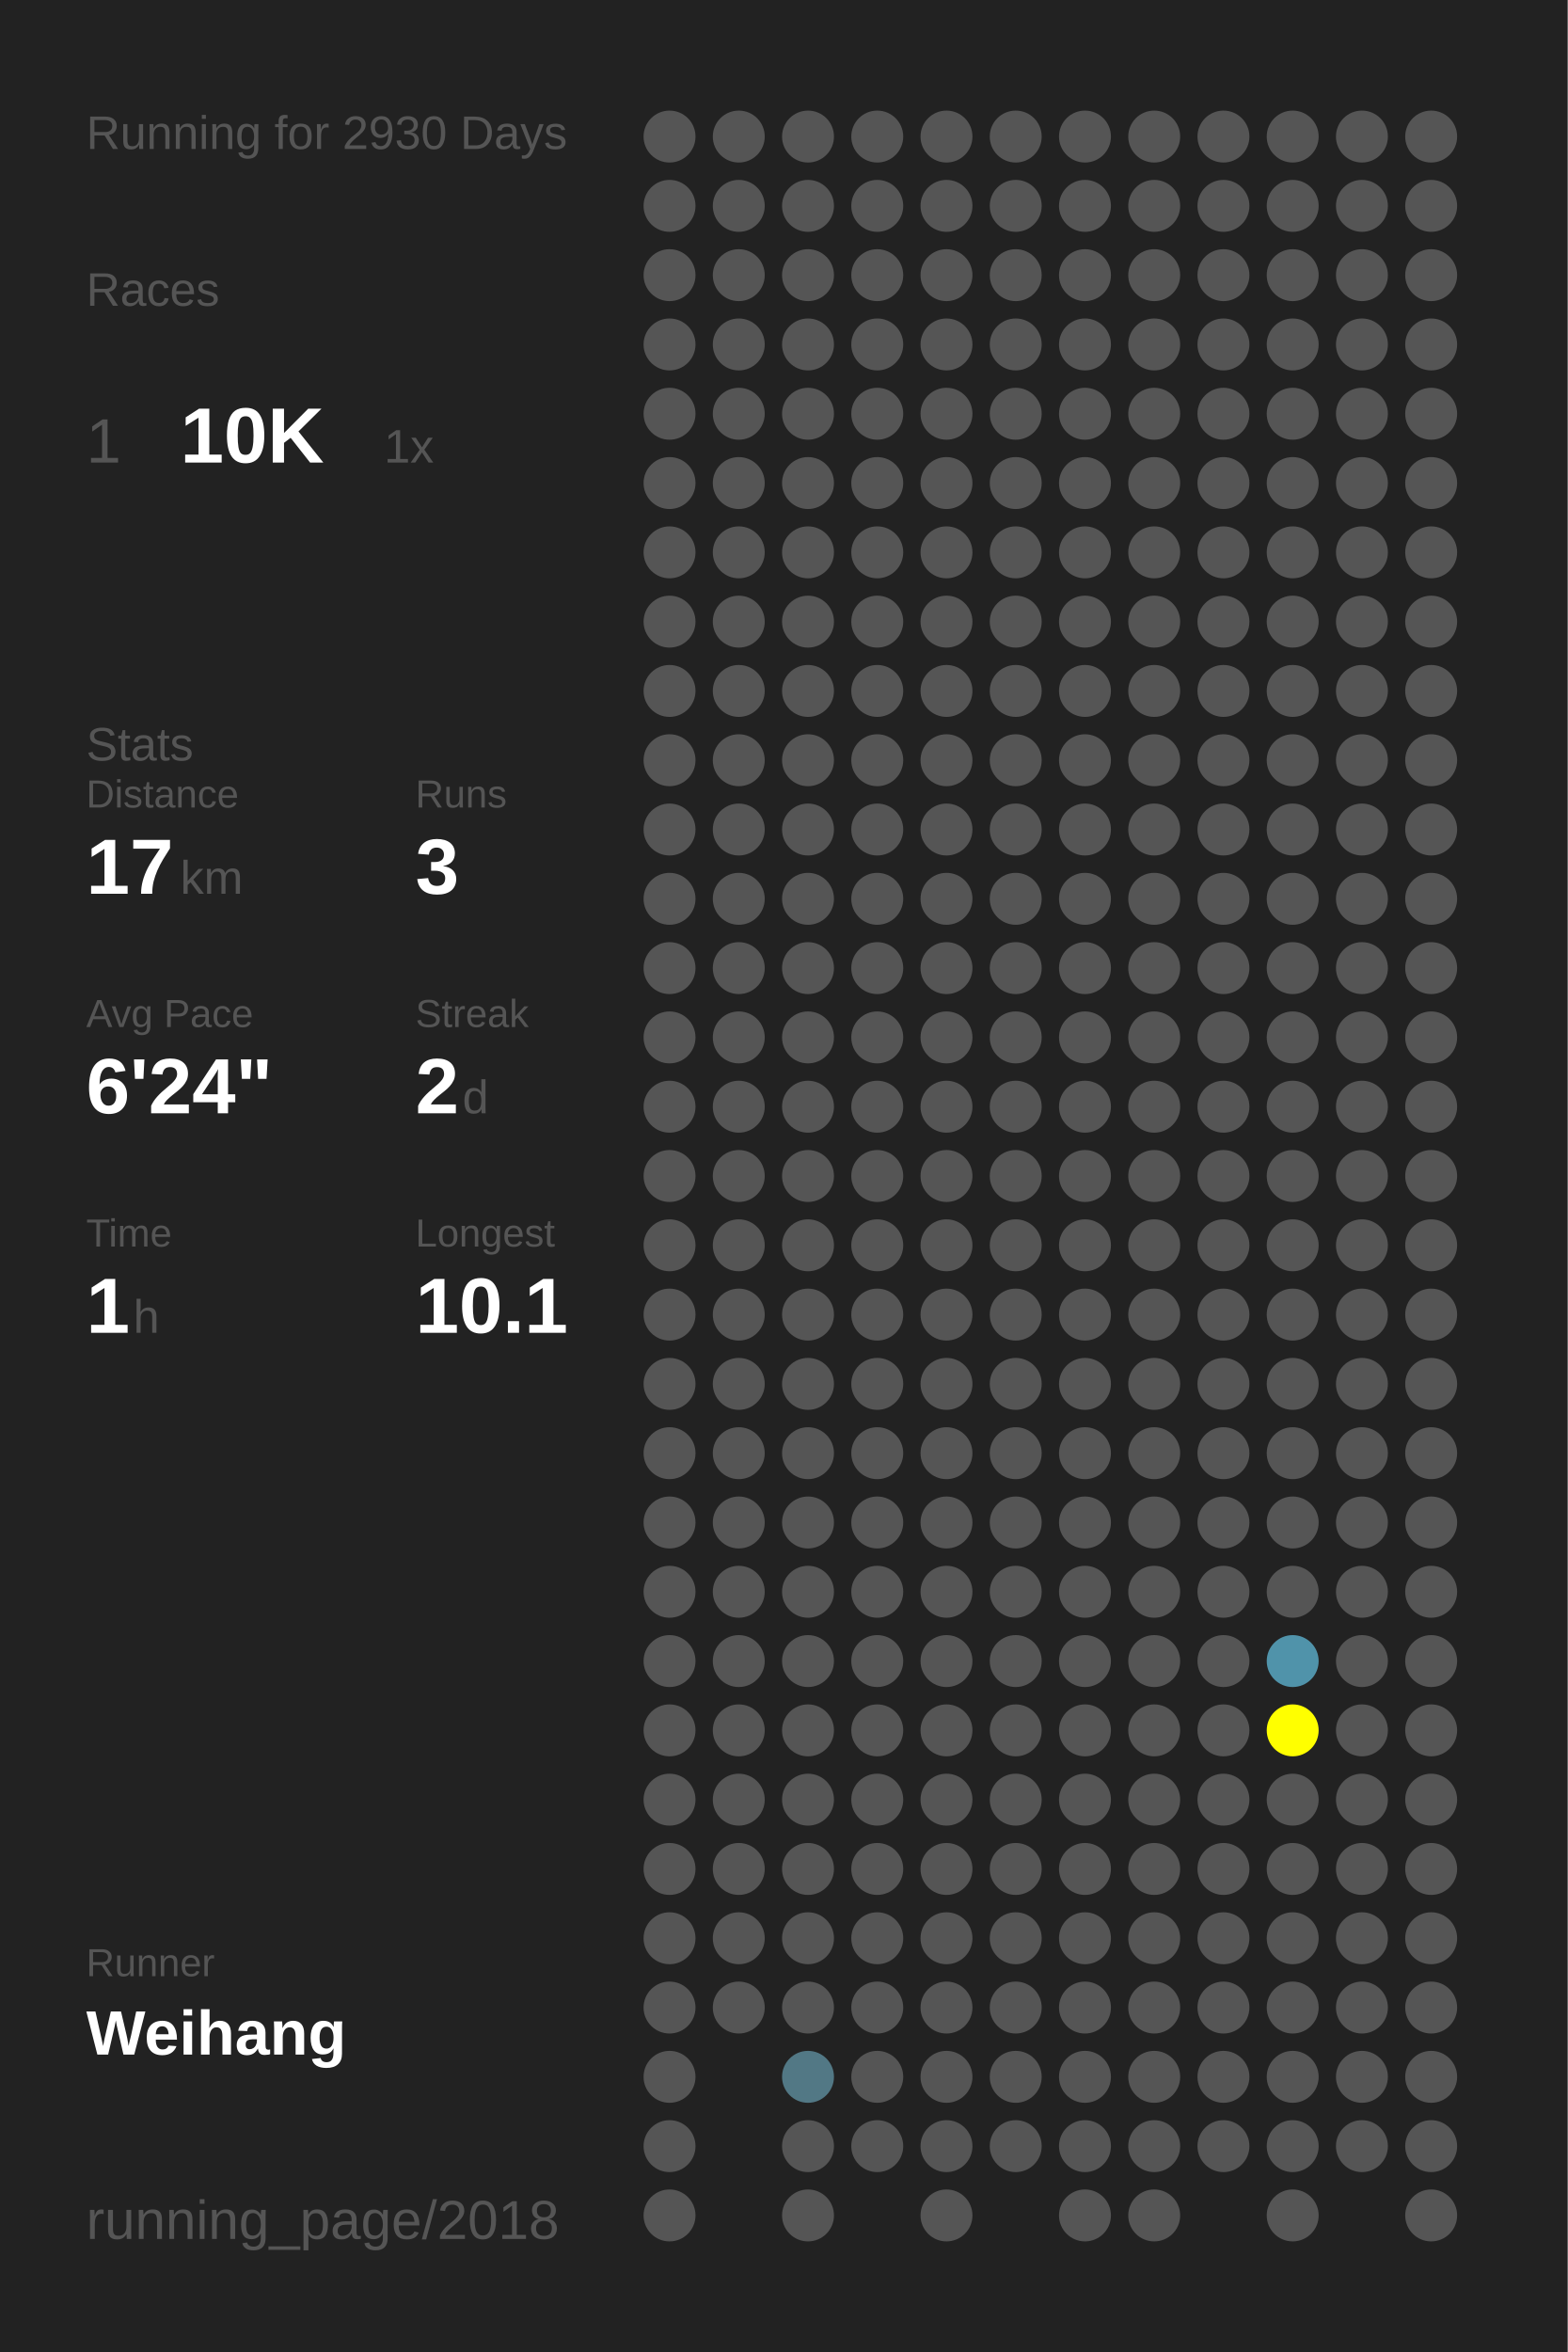
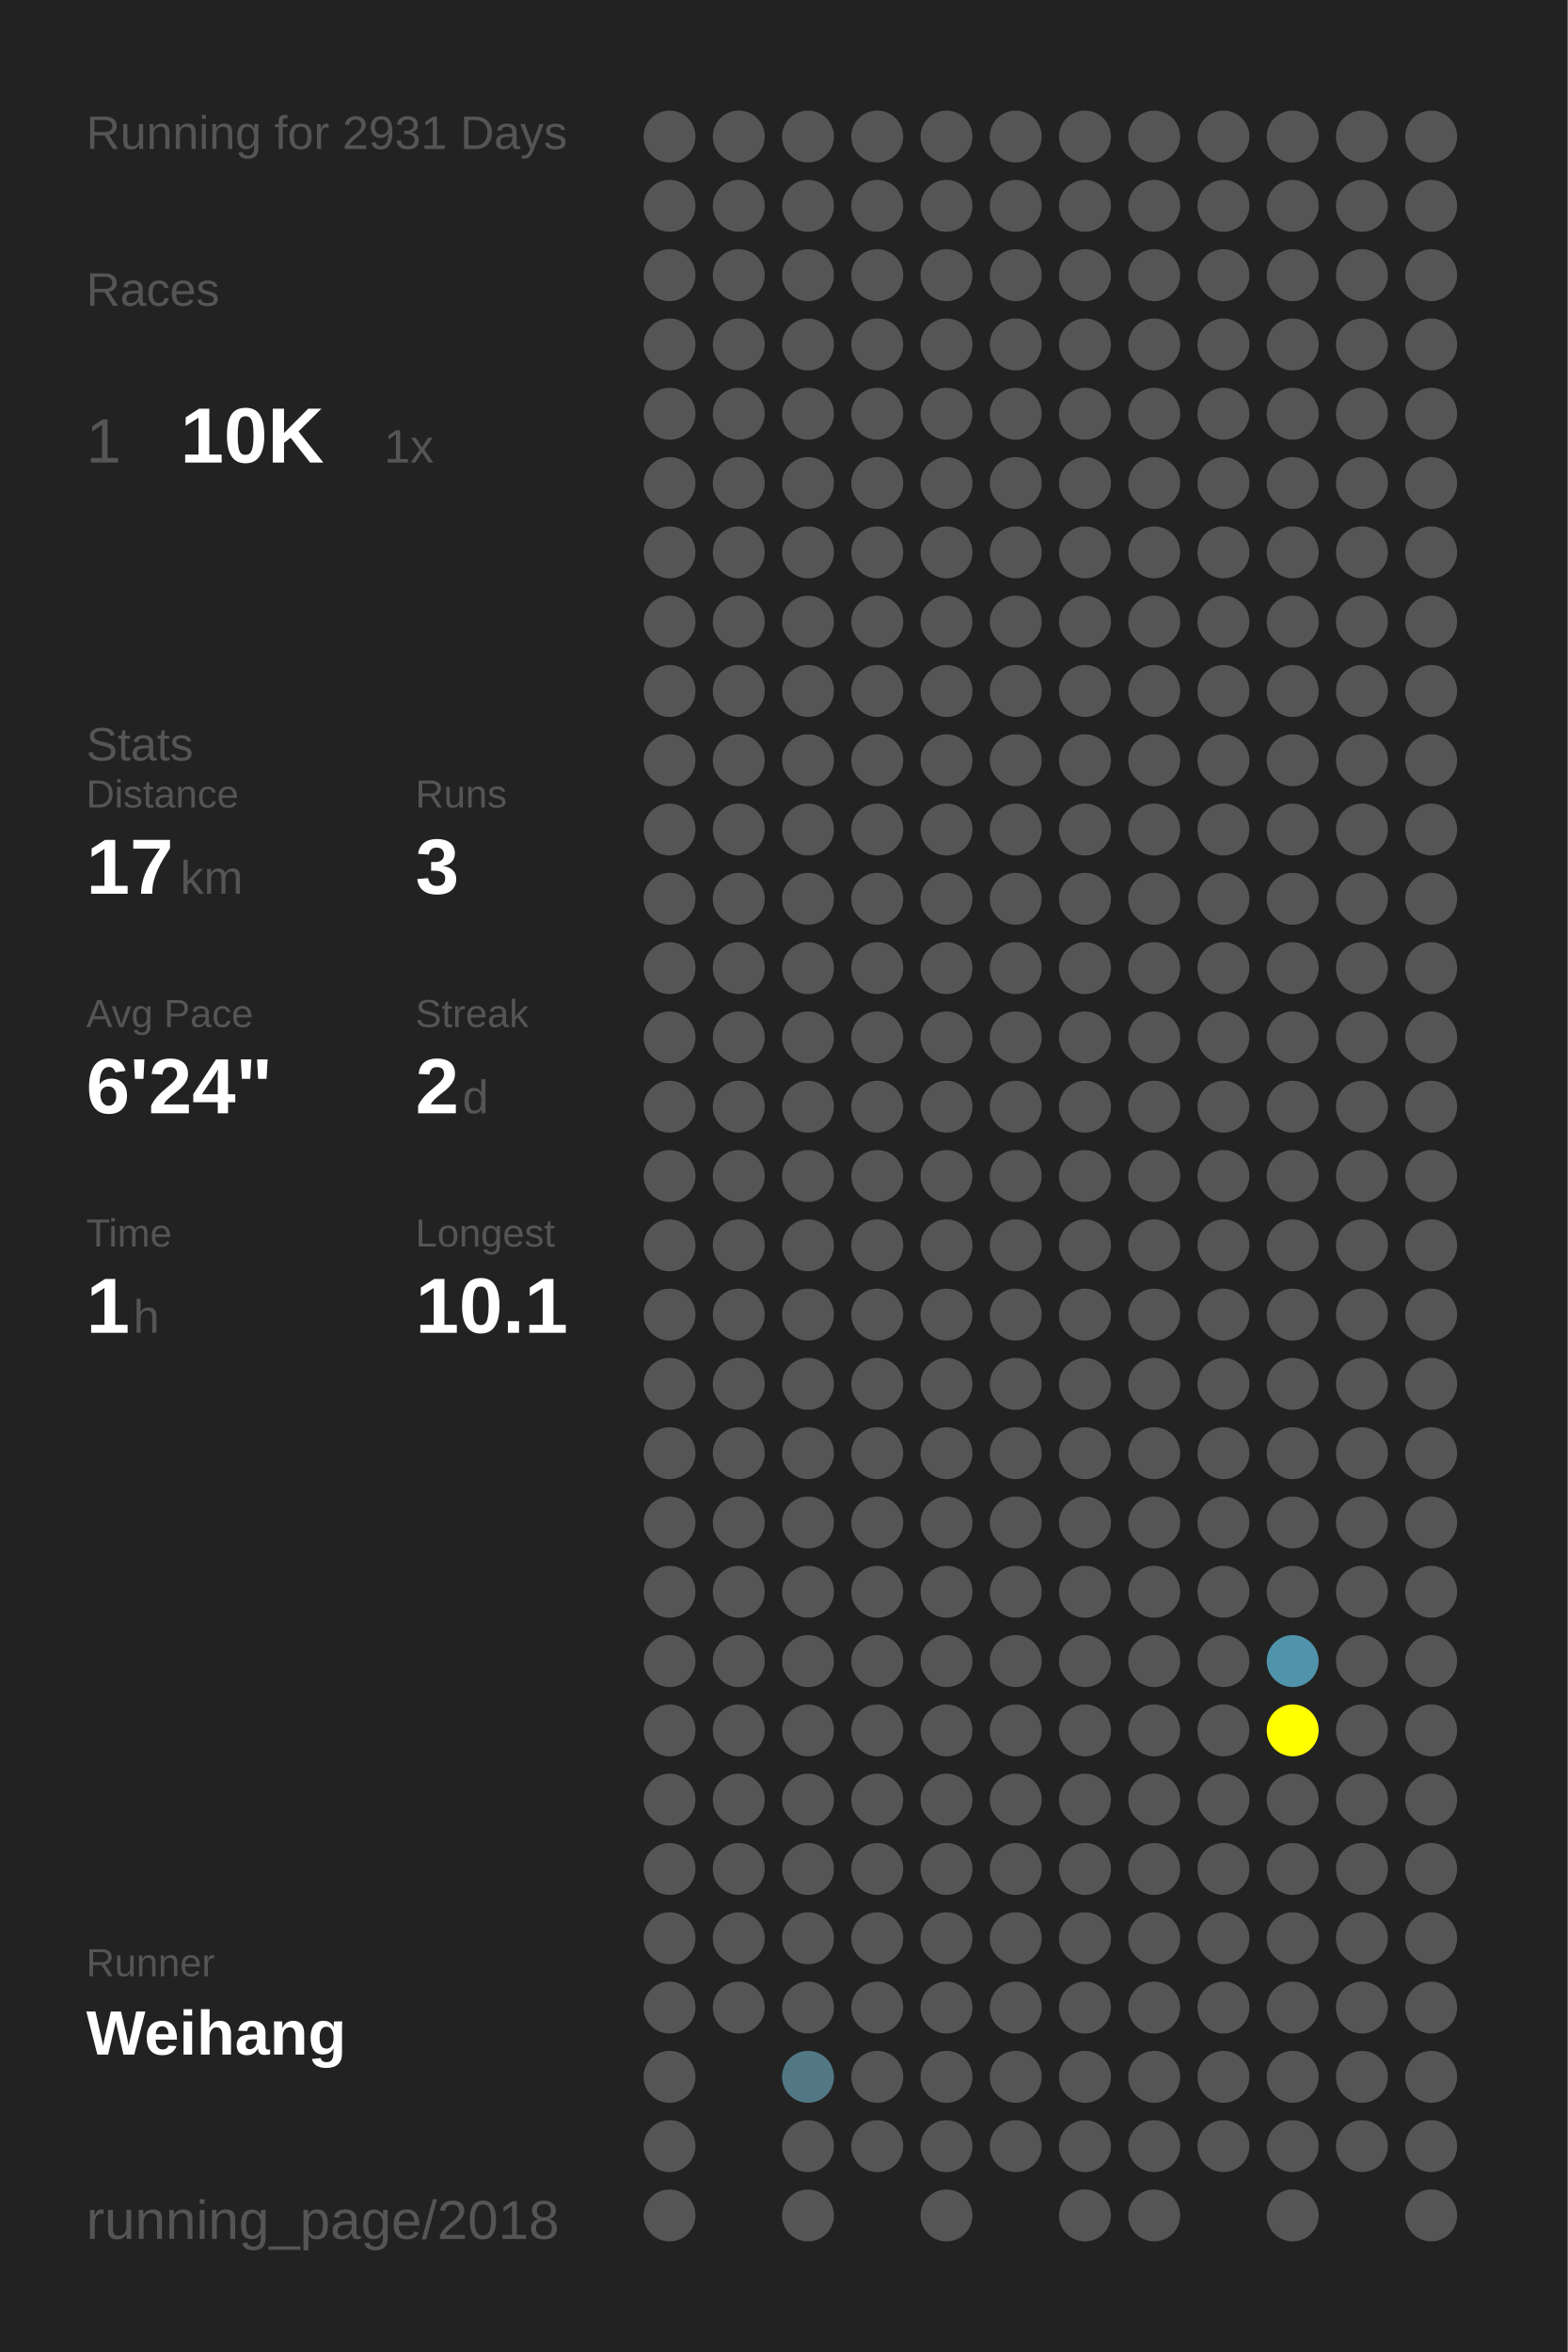
<svg xmlns="http://www.w3.org/2000/svg" baseProfile="full" height="300mm" version="1.1" viewBox="0,0,200,300" width="200mm">
  <defs />
  <rect fill="#222222" height="300" width="200" x="0" y="0" />
-   <text fill="#555555" style="font-size:6px; font-family:Arial;" x="11" y="19">Running for 2930 Days</text>
+   <text fill="#555555" style="font-size:6px; font-family:Arial;" x="11" y="19">Running for 2931 Days</text>
  <text fill="#555555" style="font-size:6px; font-family:Arial;" x="11" y="39">Races</text>
  <text fill="#555555" style="font-size:8px; font-family:Arial;" x="11" y="59">1</text>
  <text fill="#FFFFFF" style="font-size:10px; font-family:Arial; font-weight:bold;" x="23" y="59">10K</text>
  <text fill="#555555" style="font-size:6px; font-family:Arial;" x="49" y="59">1x</text>
  <text fill="#555555" style="font-size:6px; font-family:Arial;" x="11" y="97">Stats</text>
  <text fill="#555555" style="font-size:5px; font-family:Arial;" x="11" y="103">Distance</text>
  <text fill="#FFFFFF" style="font-size:10px; font-family:Arial; font-weight:bold;" x="11" y="114">17</text>
  <text fill="#555555" style="font-size:6px; font-family:Arial;" x="23" y="114">km</text>
  <text fill="#555555" style="font-size:5px; font-family:Arial;" x="53" y="103">Runs</text>
  <text fill="#FFFFFF" style="font-size:10px; font-family:Arial; font-weight:bold;" x="53" y="114">3</text>
  <text fill="#555555" style="font-size:5px; font-family:Arial;" x="11" y="131">Avg Pace</text>
  <text fill="#FFFFFF" style="font-size:10px; font-family:Arial; font-weight:bold;" x="11" y="142">6'24"</text>
  <text fill="#555555" style="font-size:5px; font-family:Arial;" x="53" y="131">Streak</text>
  <text fill="#FFFFFF" style="font-size:10px; font-family:Arial; font-weight:bold;" x="53" y="142">2</text>
  <text fill="#555555" style="font-size:6px; font-family:Arial;" x="59" y="142">d</text>
  <text fill="#555555" style="font-size:5px; font-family:Arial;" x="11" y="159">Time</text>
  <text fill="#FFFFFF" style="font-size:10px; font-family:Arial; font-weight:bold;" x="11" y="170">1</text>
  <text fill="#555555" style="font-size:6px; font-family:Arial;" x="17" y="170">h</text>
  <text fill="#555555" style="font-size:5px; font-family:Arial;" x="53" y="159">Longest</text>
  <text fill="#FFFFFF" style="font-size:10px; font-family:Arial; font-weight:bold;" x="53" y="170">10.1</text>
  <text fill="#555555" style="font-size:5px; font-family:Arial;" x="11" y="252.065">Runner</text>
  <text fill="#FFFFFF" style="font-size:8px; font-family:Arial; font-weight:bold;" x="11" y="262.065">Weihang</text>
  <text fill="#555555" style="font-size:7px; font-family:Arial;" x="11" y="285.581">running_page/2018</text>
  <circle cx="85.417" cy="17.419" fill="#555555" r="3.312" />
  <circle cx="85.417" cy="26.258" fill="#555555" r="3.312" />
  <circle cx="85.417" cy="35.097" fill="#555555" r="3.312" />
  <circle cx="85.417" cy="43.935" fill="#555555" r="3.312" />
  <circle cx="85.417" cy="52.774" fill="#555555" r="3.312" />
  <circle cx="85.417" cy="61.613" fill="#555555" r="3.312" />
  <circle cx="85.417" cy="70.452" fill="#555555" r="3.312" />
  <circle cx="85.417" cy="79.29" fill="#555555" r="3.312" />
  <circle cx="85.417" cy="88.129" fill="#555555" r="3.312" />
  <circle cx="85.417" cy="96.968" fill="#555555" r="3.312" />
  <circle cx="85.417" cy="105.806" fill="#555555" r="3.312" />
  <circle cx="85.417" cy="114.645" fill="#555555" r="3.312" />
  <circle cx="85.417" cy="123.484" fill="#555555" r="3.312" />
  <circle cx="85.417" cy="132.323" fill="#555555" r="3.312" />
  <circle cx="85.417" cy="141.161" fill="#555555" r="3.312" />
  <circle cx="85.417" cy="150" fill="#555555" r="3.312" />
  <circle cx="85.417" cy="158.839" fill="#555555" r="3.312" />
  <circle cx="85.417" cy="167.677" fill="#555555" r="3.312" />
  <circle cx="85.417" cy="176.516" fill="#555555" r="3.312" />
  <circle cx="85.417" cy="185.355" fill="#555555" r="3.312" />
  <circle cx="85.417" cy="194.194" fill="#555555" r="3.312" />
  <circle cx="85.417" cy="203.032" fill="#555555" r="3.312" />
  <circle cx="85.417" cy="211.871" fill="#555555" r="3.312" />
  <circle cx="85.417" cy="220.71" fill="#555555" r="3.312" />
  <circle cx="85.417" cy="229.548" fill="#555555" r="3.312" />
  <circle cx="85.417" cy="238.387" fill="#555555" r="3.312" />
  <circle cx="85.417" cy="247.226" fill="#555555" r="3.312" />
  <circle cx="85.417" cy="256.065" fill="#555555" r="3.312" />
  <circle cx="85.417" cy="264.903" fill="#555555" r="3.312" />
  <circle cx="85.417" cy="273.742" fill="#555555" r="3.312" />
  <circle cx="85.417" cy="282.581" fill="#555555" r="3.312" />
  <circle cx="94.25" cy="17.419" fill="#555555" r="3.312" />
  <circle cx="94.25" cy="26.258" fill="#555555" r="3.312" />
  <circle cx="94.25" cy="35.097" fill="#555555" r="3.312" />
  <circle cx="94.25" cy="43.935" fill="#555555" r="3.312" />
  <circle cx="94.25" cy="52.774" fill="#555555" r="3.312" />
  <circle cx="94.25" cy="61.613" fill="#555555" r="3.312" />
  <circle cx="94.25" cy="70.452" fill="#555555" r="3.312" />
  <circle cx="94.25" cy="79.29" fill="#555555" r="3.312" />
  <circle cx="94.25" cy="88.129" fill="#555555" r="3.312" />
  <circle cx="94.25" cy="96.968" fill="#555555" r="3.312" />
  <circle cx="94.25" cy="105.806" fill="#555555" r="3.312" />
  <circle cx="94.25" cy="114.645" fill="#555555" r="3.312" />
  <circle cx="94.25" cy="123.484" fill="#555555" r="3.312" />
  <circle cx="94.25" cy="132.323" fill="#555555" r="3.312" />
  <circle cx="94.25" cy="141.161" fill="#555555" r="3.312" />
  <circle cx="94.25" cy="150" fill="#555555" r="3.312" />
  <circle cx="94.25" cy="158.839" fill="#555555" r="3.312" />
  <circle cx="94.25" cy="167.677" fill="#555555" r="3.312" />
  <circle cx="94.25" cy="176.516" fill="#555555" r="3.312" />
  <circle cx="94.25" cy="185.355" fill="#555555" r="3.312" />
  <circle cx="94.25" cy="194.194" fill="#555555" r="3.312" />
  <circle cx="94.25" cy="203.032" fill="#555555" r="3.312" />
  <circle cx="94.25" cy="211.871" fill="#555555" r="3.312" />
  <circle cx="94.25" cy="220.71" fill="#555555" r="3.312" />
  <circle cx="94.25" cy="229.548" fill="#555555" r="3.312" />
  <circle cx="94.25" cy="238.387" fill="#555555" r="3.312" />
  <circle cx="94.25" cy="247.226" fill="#555555" r="3.312" />
  <circle cx="94.25" cy="256.065" fill="#555555" r="3.312" />
  <circle cx="103.083" cy="17.419" fill="#555555" r="3.312" />
  <circle cx="103.083" cy="26.258" fill="#555555" r="3.312" />
  <circle cx="103.083" cy="35.097" fill="#555555" r="3.312" />
  <circle cx="103.083" cy="43.935" fill="#555555" r="3.312" />
  <circle cx="103.083" cy="52.774" fill="#555555" r="3.312" />
  <circle cx="103.083" cy="61.613" fill="#555555" r="3.312" />
  <circle cx="103.083" cy="70.452" fill="#555555" r="3.312" />
  <circle cx="103.083" cy="79.29" fill="#555555" r="3.312" />
  <circle cx="103.083" cy="88.129" fill="#555555" r="3.312" />
  <circle cx="103.083" cy="96.968" fill="#555555" r="3.312" />
  <circle cx="103.083" cy="105.806" fill="#555555" r="3.312" />
  <circle cx="103.083" cy="114.645" fill="#555555" r="3.312" />
  <circle cx="103.083" cy="123.484" fill="#555555" r="3.312" />
  <circle cx="103.083" cy="132.323" fill="#555555" r="3.312" />
  <circle cx="103.083" cy="141.161" fill="#555555" r="3.312" />
  <circle cx="103.083" cy="150" fill="#555555" r="3.312" />
  <circle cx="103.083" cy="158.839" fill="#555555" r="3.312" />
  <circle cx="103.083" cy="167.677" fill="#555555" r="3.312" />
  <circle cx="103.083" cy="176.516" fill="#555555" r="3.312" />
  <circle cx="103.083" cy="185.355" fill="#555555" r="3.312" />
  <circle cx="103.083" cy="194.194" fill="#555555" r="3.312" />
  <circle cx="103.083" cy="203.032" fill="#555555" r="3.312" />
  <circle cx="103.083" cy="211.871" fill="#555555" r="3.312" />
  <circle cx="103.083" cy="220.71" fill="#555555" r="3.312" />
  <circle cx="103.083" cy="229.548" fill="#555555" r="3.312" />
  <circle cx="103.083" cy="238.387" fill="#555555" r="3.312" />
  <circle cx="103.083" cy="247.226" fill="#555555" r="3.312" />
  <circle cx="103.083" cy="256.065" fill="#555555" r="3.312" />
  <circle cx="103.083" cy="264.903" fill="#527885" r="3.312" />
  <circle cx="103.083" cy="273.742" fill="#555555" r="3.312" />
  <circle cx="103.083" cy="282.581" fill="#555555" r="3.312" />
  <circle cx="111.917" cy="17.419" fill="#555555" r="3.312" />
  <circle cx="111.917" cy="26.258" fill="#555555" r="3.312" />
  <circle cx="111.917" cy="35.097" fill="#555555" r="3.312" />
  <circle cx="111.917" cy="43.935" fill="#555555" r="3.312" />
  <circle cx="111.917" cy="52.774" fill="#555555" r="3.312" />
  <circle cx="111.917" cy="61.613" fill="#555555" r="3.312" />
  <circle cx="111.917" cy="70.452" fill="#555555" r="3.312" />
  <circle cx="111.917" cy="79.29" fill="#555555" r="3.312" />
  <circle cx="111.917" cy="88.129" fill="#555555" r="3.312" />
  <circle cx="111.917" cy="96.968" fill="#555555" r="3.312" />
  <circle cx="111.917" cy="105.806" fill="#555555" r="3.312" />
  <circle cx="111.917" cy="114.645" fill="#555555" r="3.312" />
  <circle cx="111.917" cy="123.484" fill="#555555" r="3.312" />
  <circle cx="111.917" cy="132.323" fill="#555555" r="3.312" />
  <circle cx="111.917" cy="141.161" fill="#555555" r="3.312" />
  <circle cx="111.917" cy="150" fill="#555555" r="3.312" />
  <circle cx="111.917" cy="158.839" fill="#555555" r="3.312" />
  <circle cx="111.917" cy="167.677" fill="#555555" r="3.312" />
  <circle cx="111.917" cy="176.516" fill="#555555" r="3.312" />
  <circle cx="111.917" cy="185.355" fill="#555555" r="3.312" />
  <circle cx="111.917" cy="194.194" fill="#555555" r="3.312" />
  <circle cx="111.917" cy="203.032" fill="#555555" r="3.312" />
  <circle cx="111.917" cy="211.871" fill="#555555" r="3.312" />
  <circle cx="111.917" cy="220.71" fill="#555555" r="3.312" />
  <circle cx="111.917" cy="229.548" fill="#555555" r="3.312" />
  <circle cx="111.917" cy="238.387" fill="#555555" r="3.312" />
  <circle cx="111.917" cy="247.226" fill="#555555" r="3.312" />
  <circle cx="111.917" cy="256.065" fill="#555555" r="3.312" />
  <circle cx="111.917" cy="264.903" fill="#555555" r="3.312" />
  <circle cx="111.917" cy="273.742" fill="#555555" r="3.312" />
  <circle cx="120.75" cy="17.419" fill="#555555" r="3.312" />
  <circle cx="120.75" cy="26.258" fill="#555555" r="3.312" />
  <circle cx="120.75" cy="35.097" fill="#555555" r="3.312" />
  <circle cx="120.75" cy="43.935" fill="#555555" r="3.312" />
  <circle cx="120.75" cy="52.774" fill="#555555" r="3.312" />
  <circle cx="120.75" cy="61.613" fill="#555555" r="3.312" />
  <circle cx="120.75" cy="70.452" fill="#555555" r="3.312" />
  <circle cx="120.75" cy="79.29" fill="#555555" r="3.312" />
  <circle cx="120.75" cy="88.129" fill="#555555" r="3.312" />
  <circle cx="120.75" cy="96.968" fill="#555555" r="3.312" />
  <circle cx="120.75" cy="105.806" fill="#555555" r="3.312" />
  <circle cx="120.75" cy="114.645" fill="#555555" r="3.312" />
  <circle cx="120.75" cy="123.484" fill="#555555" r="3.312" />
  <circle cx="120.75" cy="132.323" fill="#555555" r="3.312" />
  <circle cx="120.75" cy="141.161" fill="#555555" r="3.312" />
  <circle cx="120.75" cy="150" fill="#555555" r="3.312" />
  <circle cx="120.75" cy="158.839" fill="#555555" r="3.312" />
  <circle cx="120.75" cy="167.677" fill="#555555" r="3.312" />
  <circle cx="120.75" cy="176.516" fill="#555555" r="3.312" />
  <circle cx="120.75" cy="185.355" fill="#555555" r="3.312" />
  <circle cx="120.75" cy="194.194" fill="#555555" r="3.312" />
  <circle cx="120.75" cy="203.032" fill="#555555" r="3.312" />
  <circle cx="120.75" cy="211.871" fill="#555555" r="3.312" />
  <circle cx="120.75" cy="220.71" fill="#555555" r="3.312" />
  <circle cx="120.75" cy="229.548" fill="#555555" r="3.312" />
  <circle cx="120.75" cy="238.387" fill="#555555" r="3.312" />
  <circle cx="120.75" cy="247.226" fill="#555555" r="3.312" />
  <circle cx="120.75" cy="256.065" fill="#555555" r="3.312" />
  <circle cx="120.75" cy="264.903" fill="#555555" r="3.312" />
  <circle cx="120.75" cy="273.742" fill="#555555" r="3.312" />
  <circle cx="120.75" cy="282.581" fill="#555555" r="3.312" />
  <circle cx="129.583" cy="17.419" fill="#555555" r="3.312" />
  <circle cx="129.583" cy="26.258" fill="#555555" r="3.312" />
  <circle cx="129.583" cy="35.097" fill="#555555" r="3.312" />
  <circle cx="129.583" cy="43.935" fill="#555555" r="3.312" />
  <circle cx="129.583" cy="52.774" fill="#555555" r="3.312" />
  <circle cx="129.583" cy="61.613" fill="#555555" r="3.312" />
  <circle cx="129.583" cy="70.452" fill="#555555" r="3.312" />
  <circle cx="129.583" cy="79.29" fill="#555555" r="3.312" />
  <circle cx="129.583" cy="88.129" fill="#555555" r="3.312" />
  <circle cx="129.583" cy="96.968" fill="#555555" r="3.312" />
  <circle cx="129.583" cy="105.806" fill="#555555" r="3.312" />
  <circle cx="129.583" cy="114.645" fill="#555555" r="3.312" />
  <circle cx="129.583" cy="123.484" fill="#555555" r="3.312" />
  <circle cx="129.583" cy="132.323" fill="#555555" r="3.312" />
  <circle cx="129.583" cy="141.161" fill="#555555" r="3.312" />
  <circle cx="129.583" cy="150" fill="#555555" r="3.312" />
  <circle cx="129.583" cy="158.839" fill="#555555" r="3.312" />
  <circle cx="129.583" cy="167.677" fill="#555555" r="3.312" />
  <circle cx="129.583" cy="176.516" fill="#555555" r="3.312" />
  <circle cx="129.583" cy="185.355" fill="#555555" r="3.312" />
  <circle cx="129.583" cy="194.194" fill="#555555" r="3.312" />
  <circle cx="129.583" cy="203.032" fill="#555555" r="3.312" />
  <circle cx="129.583" cy="211.871" fill="#555555" r="3.312" />
  <circle cx="129.583" cy="220.71" fill="#555555" r="3.312" />
  <circle cx="129.583" cy="229.548" fill="#555555" r="3.312" />
  <circle cx="129.583" cy="238.387" fill="#555555" r="3.312" />
  <circle cx="129.583" cy="247.226" fill="#555555" r="3.312" />
  <circle cx="129.583" cy="256.065" fill="#555555" r="3.312" />
  <circle cx="129.583" cy="264.903" fill="#555555" r="3.312" />
  <circle cx="129.583" cy="273.742" fill="#555555" r="3.312" />
  <circle cx="138.417" cy="17.419" fill="#555555" r="3.312" />
  <circle cx="138.417" cy="26.258" fill="#555555" r="3.312" />
  <circle cx="138.417" cy="35.097" fill="#555555" r="3.312" />
  <circle cx="138.417" cy="43.935" fill="#555555" r="3.312" />
  <circle cx="138.417" cy="52.774" fill="#555555" r="3.312" />
  <circle cx="138.417" cy="61.613" fill="#555555" r="3.312" />
  <circle cx="138.417" cy="70.452" fill="#555555" r="3.312" />
  <circle cx="138.417" cy="79.29" fill="#555555" r="3.312" />
  <circle cx="138.417" cy="88.129" fill="#555555" r="3.312" />
  <circle cx="138.417" cy="96.968" fill="#555555" r="3.312" />
  <circle cx="138.417" cy="105.806" fill="#555555" r="3.312" />
  <circle cx="138.417" cy="114.645" fill="#555555" r="3.312" />
  <circle cx="138.417" cy="123.484" fill="#555555" r="3.312" />
  <circle cx="138.417" cy="132.323" fill="#555555" r="3.312" />
  <circle cx="138.417" cy="141.161" fill="#555555" r="3.312" />
  <circle cx="138.417" cy="150" fill="#555555" r="3.312" />
  <circle cx="138.417" cy="158.839" fill="#555555" r="3.312" />
  <circle cx="138.417" cy="167.677" fill="#555555" r="3.312" />
  <circle cx="138.417" cy="176.516" fill="#555555" r="3.312" />
  <circle cx="138.417" cy="185.355" fill="#555555" r="3.312" />
  <circle cx="138.417" cy="194.194" fill="#555555" r="3.312" />
  <circle cx="138.417" cy="203.032" fill="#555555" r="3.312" />
  <circle cx="138.417" cy="211.871" fill="#555555" r="3.312" />
  <circle cx="138.417" cy="220.71" fill="#555555" r="3.312" />
  <circle cx="138.417" cy="229.548" fill="#555555" r="3.312" />
  <circle cx="138.417" cy="238.387" fill="#555555" r="3.312" />
  <circle cx="138.417" cy="247.226" fill="#555555" r="3.312" />
  <circle cx="138.417" cy="256.065" fill="#555555" r="3.312" />
  <circle cx="138.417" cy="264.903" fill="#555555" r="3.312" />
  <circle cx="138.417" cy="273.742" fill="#555555" r="3.312" />
  <circle cx="138.417" cy="282.581" fill="#555555" r="3.312" />
  <circle cx="147.25" cy="17.419" fill="#555555" r="3.312" />
  <circle cx="147.25" cy="26.258" fill="#555555" r="3.312" />
  <circle cx="147.25" cy="35.097" fill="#555555" r="3.312" />
  <circle cx="147.25" cy="43.935" fill="#555555" r="3.312" />
  <circle cx="147.25" cy="52.774" fill="#555555" r="3.312" />
  <circle cx="147.25" cy="61.613" fill="#555555" r="3.312" />
  <circle cx="147.25" cy="70.452" fill="#555555" r="3.312" />
  <circle cx="147.25" cy="79.29" fill="#555555" r="3.312" />
  <circle cx="147.25" cy="88.129" fill="#555555" r="3.312" />
  <circle cx="147.25" cy="96.968" fill="#555555" r="3.312" />
  <circle cx="147.25" cy="105.806" fill="#555555" r="3.312" />
  <circle cx="147.25" cy="114.645" fill="#555555" r="3.312" />
  <circle cx="147.25" cy="123.484" fill="#555555" r="3.312" />
  <circle cx="147.25" cy="132.323" fill="#555555" r="3.312" />
  <circle cx="147.25" cy="141.161" fill="#555555" r="3.312" />
  <circle cx="147.25" cy="150" fill="#555555" r="3.312" />
  <circle cx="147.25" cy="158.839" fill="#555555" r="3.312" />
  <circle cx="147.25" cy="167.677" fill="#555555" r="3.312" />
  <circle cx="147.25" cy="176.516" fill="#555555" r="3.312" />
  <circle cx="147.25" cy="185.355" fill="#555555" r="3.312" />
  <circle cx="147.25" cy="194.194" fill="#555555" r="3.312" />
  <circle cx="147.25" cy="203.032" fill="#555555" r="3.312" />
  <circle cx="147.25" cy="211.871" fill="#555555" r="3.312" />
  <circle cx="147.25" cy="220.71" fill="#555555" r="3.312" />
  <circle cx="147.25" cy="229.548" fill="#555555" r="3.312" />
  <circle cx="147.25" cy="238.387" fill="#555555" r="3.312" />
  <circle cx="147.25" cy="247.226" fill="#555555" r="3.312" />
  <circle cx="147.25" cy="256.065" fill="#555555" r="3.312" />
  <circle cx="147.25" cy="264.903" fill="#555555" r="3.312" />
  <circle cx="147.25" cy="273.742" fill="#555555" r="3.312" />
  <circle cx="147.25" cy="282.581" fill="#555555" r="3.312" />
  <circle cx="156.083" cy="17.419" fill="#555555" r="3.312" />
  <circle cx="156.083" cy="26.258" fill="#555555" r="3.312" />
  <circle cx="156.083" cy="35.097" fill="#555555" r="3.312" />
  <circle cx="156.083" cy="43.935" fill="#555555" r="3.312" />
  <circle cx="156.083" cy="52.774" fill="#555555" r="3.312" />
  <circle cx="156.083" cy="61.613" fill="#555555" r="3.312" />
  <circle cx="156.083" cy="70.452" fill="#555555" r="3.312" />
  <circle cx="156.083" cy="79.29" fill="#555555" r="3.312" />
  <circle cx="156.083" cy="88.129" fill="#555555" r="3.312" />
  <circle cx="156.083" cy="96.968" fill="#555555" r="3.312" />
  <circle cx="156.083" cy="105.806" fill="#555555" r="3.312" />
  <circle cx="156.083" cy="114.645" fill="#555555" r="3.312" />
  <circle cx="156.083" cy="123.484" fill="#555555" r="3.312" />
  <circle cx="156.083" cy="132.323" fill="#555555" r="3.312" />
  <circle cx="156.083" cy="141.161" fill="#555555" r="3.312" />
  <circle cx="156.083" cy="150" fill="#555555" r="3.312" />
  <circle cx="156.083" cy="158.839" fill="#555555" r="3.312" />
  <circle cx="156.083" cy="167.677" fill="#555555" r="3.312" />
  <circle cx="156.083" cy="176.516" fill="#555555" r="3.312" />
  <circle cx="156.083" cy="185.355" fill="#555555" r="3.312" />
  <circle cx="156.083" cy="194.194" fill="#555555" r="3.312" />
  <circle cx="156.083" cy="203.032" fill="#555555" r="3.312" />
  <circle cx="156.083" cy="211.871" fill="#555555" r="3.312" />
  <circle cx="156.083" cy="220.71" fill="#555555" r="3.312" />
  <circle cx="156.083" cy="229.548" fill="#555555" r="3.312" />
  <circle cx="156.083" cy="238.387" fill="#555555" r="3.312" />
  <circle cx="156.083" cy="247.226" fill="#555555" r="3.312" />
  <circle cx="156.083" cy="256.065" fill="#555555" r="3.312" />
  <circle cx="156.083" cy="264.903" fill="#555555" r="3.312" />
  <circle cx="156.083" cy="273.742" fill="#555555" r="3.312" />
  <circle cx="164.917" cy="17.419" fill="#555555" r="3.312" />
  <circle cx="164.917" cy="26.258" fill="#555555" r="3.312" />
  <circle cx="164.917" cy="35.097" fill="#555555" r="3.312" />
  <circle cx="164.917" cy="43.935" fill="#555555" r="3.312" />
  <circle cx="164.917" cy="52.774" fill="#555555" r="3.312" />
  <circle cx="164.917" cy="61.613" fill="#555555" r="3.312" />
  <circle cx="164.917" cy="70.452" fill="#555555" r="3.312" />
  <circle cx="164.917" cy="79.29" fill="#555555" r="3.312" />
  <circle cx="164.917" cy="88.129" fill="#555555" r="3.312" />
  <circle cx="164.917" cy="96.968" fill="#555555" r="3.312" />
  <circle cx="164.917" cy="105.806" fill="#555555" r="3.312" />
  <circle cx="164.917" cy="114.645" fill="#555555" r="3.312" />
  <circle cx="164.917" cy="123.484" fill="#555555" r="3.312" />
  <circle cx="164.917" cy="132.323" fill="#555555" r="3.312" />
  <circle cx="164.917" cy="141.161" fill="#555555" r="3.312" />
  <circle cx="164.917" cy="150" fill="#555555" r="3.312" />
  <circle cx="164.917" cy="158.839" fill="#555555" r="3.312" />
  <circle cx="164.917" cy="167.677" fill="#555555" r="3.312" />
  <circle cx="164.917" cy="176.516" fill="#555555" r="3.312" />
  <circle cx="164.917" cy="185.355" fill="#555555" r="3.312" />
  <circle cx="164.917" cy="194.194" fill="#555555" r="3.312" />
  <circle cx="164.917" cy="203.032" fill="#555555" r="3.312" />
  <circle cx="164.917" cy="211.871" fill="#5093aa" r="3.312" />
  <circle cx="164.917" cy="220.71" fill="#FFFF00" r="3.312" />
  <circle cx="164.917" cy="229.548" fill="#555555" r="3.312" />
  <circle cx="164.917" cy="238.387" fill="#555555" r="3.312" />
  <circle cx="164.917" cy="247.226" fill="#555555" r="3.312" />
  <circle cx="164.917" cy="256.065" fill="#555555" r="3.312" />
  <circle cx="164.917" cy="264.903" fill="#555555" r="3.312" />
  <circle cx="164.917" cy="273.742" fill="#555555" r="3.312" />
  <circle cx="164.917" cy="282.581" fill="#555555" r="3.312" />
  <circle cx="173.75" cy="17.419" fill="#555555" r="3.312" />
  <circle cx="173.75" cy="26.258" fill="#555555" r="3.312" />
  <circle cx="173.75" cy="35.097" fill="#555555" r="3.312" />
  <circle cx="173.75" cy="43.935" fill="#555555" r="3.312" />
  <circle cx="173.75" cy="52.774" fill="#555555" r="3.312" />
  <circle cx="173.75" cy="61.613" fill="#555555" r="3.312" />
  <circle cx="173.75" cy="70.452" fill="#555555" r="3.312" />
  <circle cx="173.75" cy="79.29" fill="#555555" r="3.312" />
  <circle cx="173.75" cy="88.129" fill="#555555" r="3.312" />
  <circle cx="173.75" cy="96.968" fill="#555555" r="3.312" />
  <circle cx="173.75" cy="105.806" fill="#555555" r="3.312" />
  <circle cx="173.75" cy="114.645" fill="#555555" r="3.312" />
  <circle cx="173.75" cy="123.484" fill="#555555" r="3.312" />
  <circle cx="173.75" cy="132.323" fill="#555555" r="3.312" />
  <circle cx="173.75" cy="141.161" fill="#555555" r="3.312" />
  <circle cx="173.75" cy="150" fill="#555555" r="3.312" />
  <circle cx="173.75" cy="158.839" fill="#555555" r="3.312" />
  <circle cx="173.75" cy="167.677" fill="#555555" r="3.312" />
  <circle cx="173.75" cy="176.516" fill="#555555" r="3.312" />
  <circle cx="173.75" cy="185.355" fill="#555555" r="3.312" />
  <circle cx="173.75" cy="194.194" fill="#555555" r="3.312" />
  <circle cx="173.75" cy="203.032" fill="#555555" r="3.312" />
  <circle cx="173.75" cy="211.871" fill="#555555" r="3.312" />
  <circle cx="173.75" cy="220.71" fill="#555555" r="3.312" />
  <circle cx="173.75" cy="229.548" fill="#555555" r="3.312" />
  <circle cx="173.75" cy="238.387" fill="#555555" r="3.312" />
  <circle cx="173.75" cy="247.226" fill="#555555" r="3.312" />
  <circle cx="173.75" cy="256.065" fill="#555555" r="3.312" />
  <circle cx="173.75" cy="264.903" fill="#555555" r="3.312" />
  <circle cx="173.75" cy="273.742" fill="#555555" r="3.312" />
  <circle cx="182.583" cy="17.419" fill="#555555" r="3.312" />
  <circle cx="182.583" cy="26.258" fill="#555555" r="3.312" />
  <circle cx="182.583" cy="35.097" fill="#555555" r="3.312" />
  <circle cx="182.583" cy="43.935" fill="#555555" r="3.312" />
  <circle cx="182.583" cy="52.774" fill="#555555" r="3.312" />
  <circle cx="182.583" cy="61.613" fill="#555555" r="3.312" />
  <circle cx="182.583" cy="70.452" fill="#555555" r="3.312" />
  <circle cx="182.583" cy="79.29" fill="#555555" r="3.312" />
  <circle cx="182.583" cy="88.129" fill="#555555" r="3.312" />
  <circle cx="182.583" cy="96.968" fill="#555555" r="3.312" />
  <circle cx="182.583" cy="105.806" fill="#555555" r="3.312" />
  <circle cx="182.583" cy="114.645" fill="#555555" r="3.312" />
  <circle cx="182.583" cy="123.484" fill="#555555" r="3.312" />
  <circle cx="182.583" cy="132.323" fill="#555555" r="3.312" />
  <circle cx="182.583" cy="141.161" fill="#555555" r="3.312" />
  <circle cx="182.583" cy="150" fill="#555555" r="3.312" />
  <circle cx="182.583" cy="158.839" fill="#555555" r="3.312" />
  <circle cx="182.583" cy="167.677" fill="#555555" r="3.312" />
  <circle cx="182.583" cy="176.516" fill="#555555" r="3.312" />
  <circle cx="182.583" cy="185.355" fill="#555555" r="3.312" />
  <circle cx="182.583" cy="194.194" fill="#555555" r="3.312" />
  <circle cx="182.583" cy="203.032" fill="#555555" r="3.312" />
  <circle cx="182.583" cy="211.871" fill="#555555" r="3.312" />
  <circle cx="182.583" cy="220.71" fill="#555555" r="3.312" />
  <circle cx="182.583" cy="229.548" fill="#555555" r="3.312" />
  <circle cx="182.583" cy="238.387" fill="#555555" r="3.312" />
  <circle cx="182.583" cy="247.226" fill="#555555" r="3.312" />
  <circle cx="182.583" cy="256.065" fill="#555555" r="3.312" />
  <circle cx="182.583" cy="264.903" fill="#555555" r="3.312" />
  <circle cx="182.583" cy="273.742" fill="#555555" r="3.312" />
  <circle cx="182.583" cy="282.581" fill="#555555" r="3.312" />
</svg>
